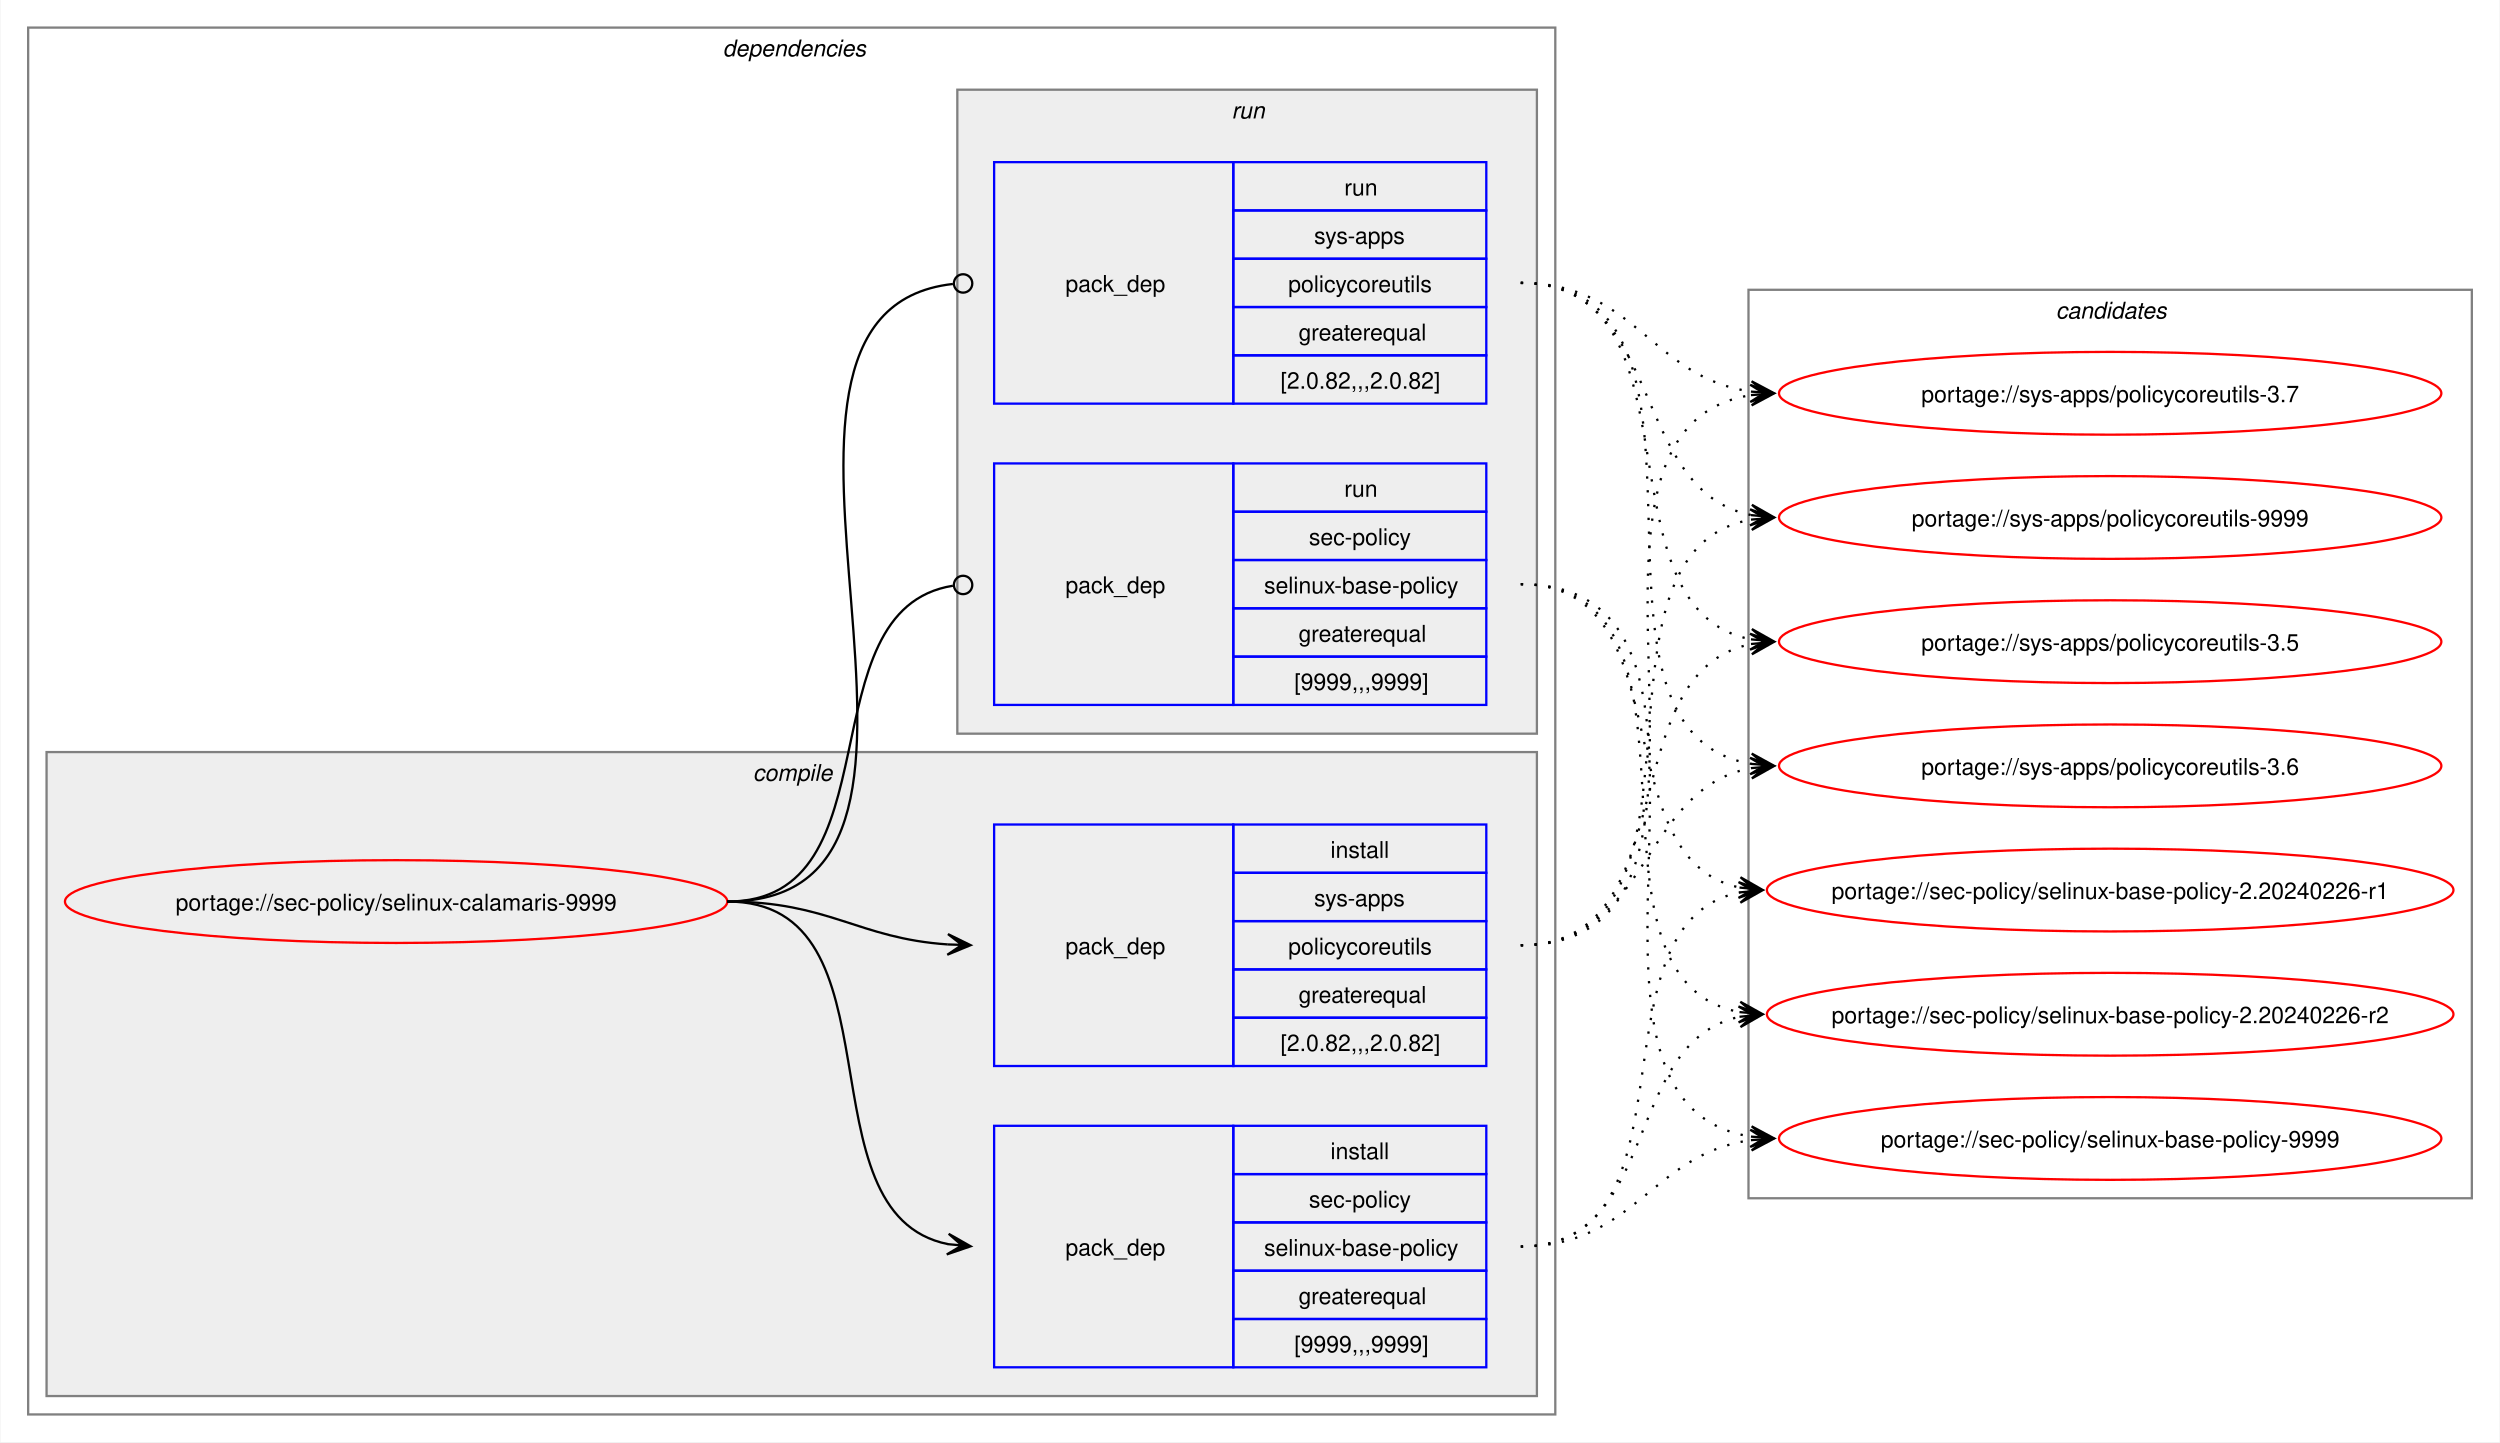
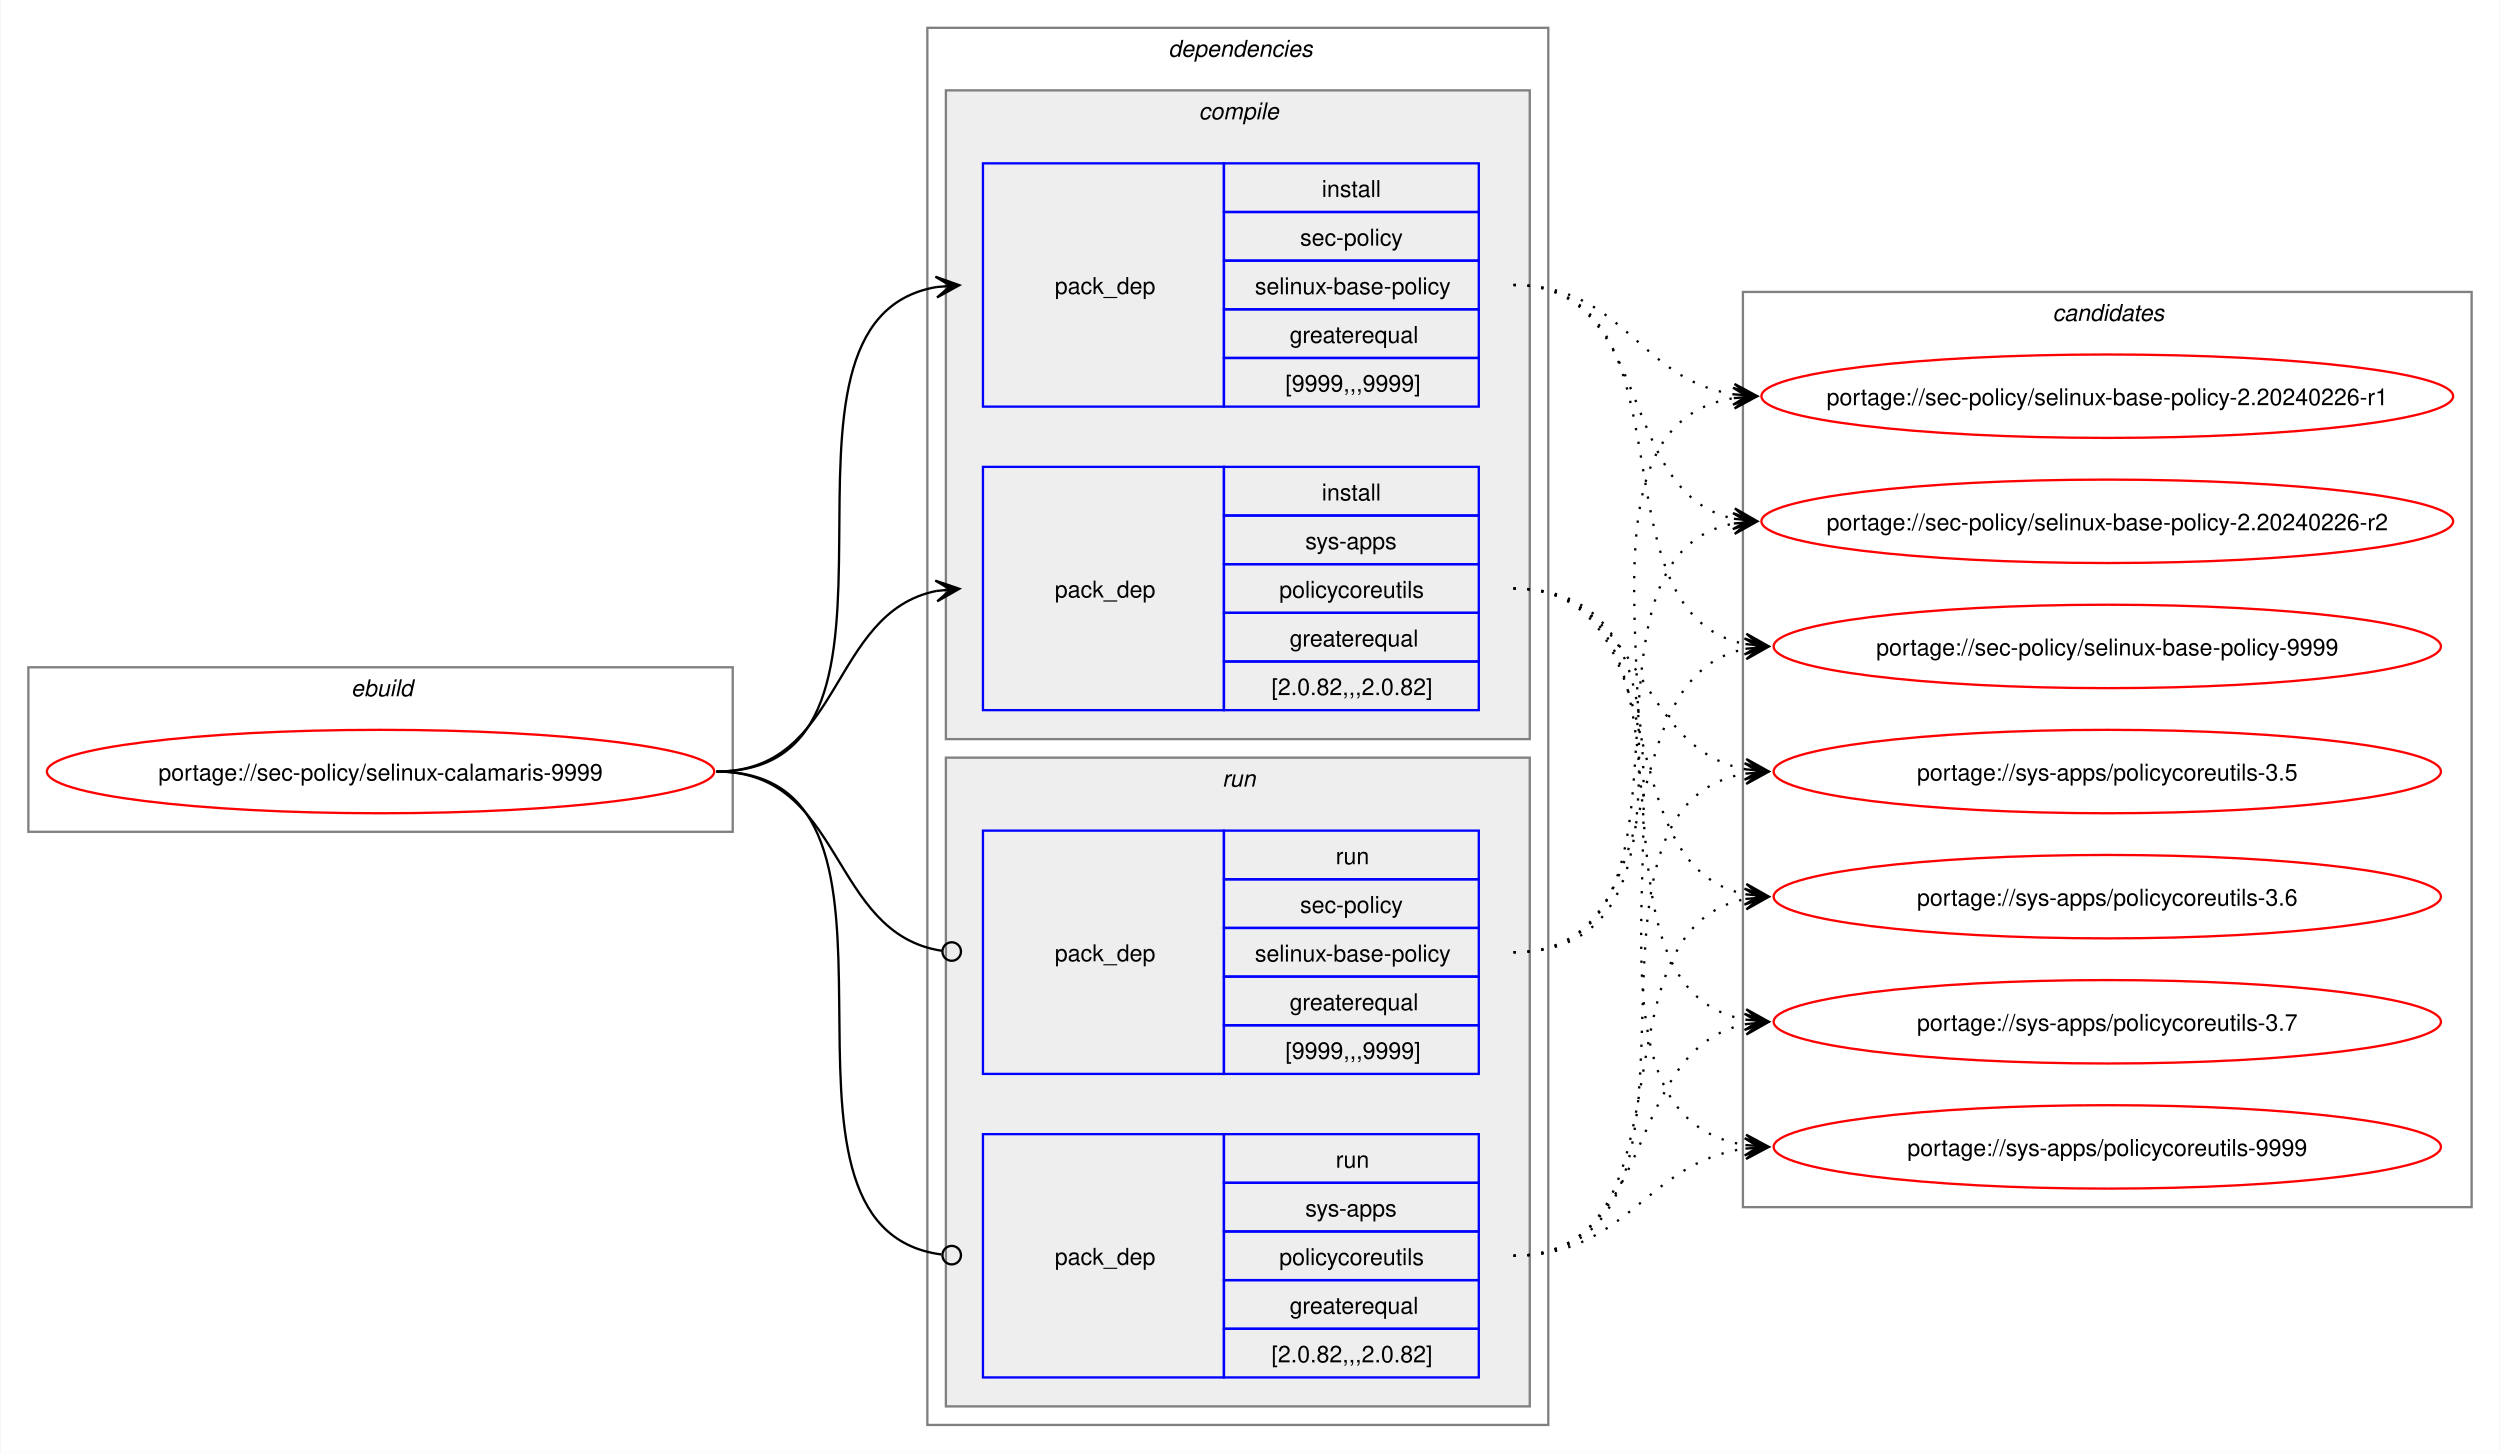
- <svg xmlns="http://www.w3.org/2000/svg" xmlns:xlink="http://www.w3.org/1999/xlink" width="1087pt" height="627pt" viewBox="0.00 0.00 1086.51 627.00">
+ <svg xmlns="http://www.w3.org/2000/svg" xmlns:xlink="http://www.w3.org/1999/xlink" width="1079pt" height="627pt" viewBox="0.00 0.00 1078.51 627.00">
  <g id="graph0" class="graph" transform="scale(1 1) rotate(0) translate(4 623)">
-     <polygon fill="white" stroke="none" points="-4,4 -4,-623 1082.51,-623 1082.51,4 -4,4" />
+     <polygon fill="white" stroke="none" points="-4,4 -4,-623 1074.51,-623 1074.51,4 -4,4" />
+     <g id="clust1" class="cluster">
+       <polygon fill="none" stroke="gray" points="8,-264 8,-335 312,-335 312,-264 8,-264" />
+       <text text-anchor="start" x="147.25" y="-322.5" font-family="Helvetica,sans-Serif" font-style="italic" font-size="10.00">ebuild</text>
+     </g>
    <g id="clust2" class="cluster">
-       <polygon fill="none" stroke="gray" points="8,-8 8,-611 672,-611 672,-8 8,-8" />
-       <text text-anchor="start" x="310" y="-598.5" font-family="Helvetica,sans-Serif" font-style="italic" font-size="10.00">dependencies</text>
+       <polygon fill="none" stroke="gray" points="396,-8 396,-611 664,-611 664,-8 396,-8" />
+       <text text-anchor="start" x="500" y="-598.5" font-family="Helvetica,sans-Serif" font-style="italic" font-size="10.00">dependencies</text>
    </g>
    <g id="clust3" class="cluster">
-       <polygon fill="#eeeeee" stroke="gray" points="16,-16 16,-296 664,-296 664,-16 16,-16" />
-       <text text-anchor="start" x="323.12" y="-283.5" font-family="Helvetica,sans-Serif" font-style="italic" font-size="10.00">compile</text>
+       <polygon fill="#eeeeee" stroke="gray" points="404,-304 404,-584 656,-584 656,-304 404,-304" />
+       <text text-anchor="start" x="513.12" y="-571.5" font-family="Helvetica,sans-Serif" font-style="italic" font-size="10.00">compile</text>
    </g>
    <g id="clust7" class="cluster">
-       <polygon fill="#eeeeee" stroke="gray" points="412,-304 412,-584 664,-584 664,-304 412,-304" />
-       <text text-anchor="start" x="531.25" y="-571.5" font-family="Helvetica,sans-Serif" font-style="italic" font-size="10.00">run</text>
+       <polygon fill="#eeeeee" stroke="gray" points="404,-16 404,-296 656,-296 656,-16 404,-16" />
+       <text text-anchor="start" x="523.25" y="-283.5" font-family="Helvetica,sans-Serif" font-style="italic" font-size="10.00">run</text>
    </g>
    <g id="clust10" class="cluster">
-       <polygon fill="none" stroke="gray" points="756,-102 756,-497 1070.51,-497 1070.51,-102 756,-102" />
-       <text text-anchor="start" x="889.63" y="-484.5" font-family="Helvetica,sans-Serif" font-style="italic" font-size="10.00">candidates</text>
+       <polygon fill="none" stroke="gray" points="748,-102 748,-497 1062.51,-497 1062.51,-102 748,-102" />
+       <text text-anchor="start" x="881.63" y="-484.5" font-family="Helvetica,sans-Serif" font-style="italic" font-size="10.00">candidates</text>
    </g>
    <g id="node1" class="node">
      <g id="a_node1">
        <a xlink:href="../sec-policy/selinux-calamaris-9999.svg" xlink:title="portage://sec-policy/selinux-calamaris-9999">
-           <ellipse fill="none" stroke="red" cx="168" cy="-231" rx="144" ry="18" />
-           <text text-anchor="middle" x="168" y="-227.12" font-family="Helvetica,sans-Serif" font-size="10.00">portage://sec-policy/selinux-calamaris-9999</text>
+           <ellipse fill="none" stroke="red" cx="160" cy="-290" rx="144" ry="18" />
+           <text text-anchor="middle" x="160" y="-286.12" font-family="Helvetica,sans-Serif" font-size="10.00">portage://sec-policy/selinux-calamaris-9999</text>
        </a>
      </g>
    </g>
    <g id="node2" class="node">
-       <polygon fill="none" stroke="blue" points="428,-28.5 428,-133.5 532,-133.5 532,-28.5 428,-28.5" />
-       <text text-anchor="start" x="459" y="-77.12" font-family="Helvetica,sans-Serif" font-size="10.00">pack_dep</text>
-       <polygon fill="none" stroke="blue" points="532,-112.5 532,-133.5 642,-133.5 642,-112.5 532,-112.5" />
-       <text text-anchor="start" x="574.25" y="-119" font-family="Helvetica,sans-Serif" font-size="10.00">install</text>
-       <polygon fill="none" stroke="blue" points="532,-91.5 532,-112.5 642,-112.5 642,-91.5 532,-91.5" />
-       <text text-anchor="start" x="564.87" y="-98" font-family="Helvetica,sans-Serif" font-size="10.00">sec-policy</text>
-       <polygon fill="none" stroke="blue" points="532,-70.5 532,-91.5 642,-91.5 642,-70.5 532,-70.5" />
-       <text text-anchor="start" x="545.37" y="-77" font-family="Helvetica,sans-Serif" font-size="10.00">selinux-base-policy</text>
-       <polygon fill="none" stroke="blue" points="532,-49.5 532,-70.5 642,-70.5 642,-49.5 532,-49.5" />
-       <text text-anchor="start" x="560.37" y="-56" font-family="Helvetica,sans-Serif" font-size="10.00">greaterequal</text>
-       <polygon fill="none" stroke="blue" points="532,-28.5 532,-49.5 642,-49.5 642,-28.5 532,-28.5" />
-       <text text-anchor="start" x="558.5" y="-35" font-family="Helvetica,sans-Serif" font-size="10.00">[9999,,,9999]</text>
+       <polygon fill="none" stroke="blue" points="420,-447.5 420,-552.5 524,-552.5 524,-447.5 420,-447.5" />
+       <text text-anchor="start" x="451" y="-496.12" font-family="Helvetica,sans-Serif" font-size="10.00">pack_dep</text>
+       <polygon fill="none" stroke="blue" points="524,-531.5 524,-552.5 634,-552.5 634,-531.5 524,-531.5" />
+       <text text-anchor="start" x="566.25" y="-538" font-family="Helvetica,sans-Serif" font-size="10.00">install</text>
+       <polygon fill="none" stroke="blue" points="524,-510.5 524,-531.5 634,-531.5 634,-510.5 524,-510.5" />
+       <text text-anchor="start" x="556.87" y="-517" font-family="Helvetica,sans-Serif" font-size="10.00">sec-policy</text>
+       <polygon fill="none" stroke="blue" points="524,-489.5 524,-510.5 634,-510.5 634,-489.5 524,-489.5" />
+       <text text-anchor="start" x="537.37" y="-496" font-family="Helvetica,sans-Serif" font-size="10.00">selinux-base-policy</text>
+       <polygon fill="none" stroke="blue" points="524,-468.5 524,-489.5 634,-489.5 634,-468.5 524,-468.5" />
+       <text text-anchor="start" x="552.37" y="-475" font-family="Helvetica,sans-Serif" font-size="10.00">greaterequal</text>
+       <polygon fill="none" stroke="blue" points="524,-447.5 524,-468.5 634,-468.5 634,-447.5 524,-447.5" />
+       <text text-anchor="start" x="550.5" y="-454" font-family="Helvetica,sans-Serif" font-size="10.00">[9999,,,9999]</text>
    </g>
    <g id="edge1" class="edge">
-       <path fill="none" stroke="black" d="M312,-231C389.89,-231 342.32,-95.29 407.96,-82.04" />
-       <polygon fill="black" stroke="black" points="417.79,-81.11 408.25,-86.53 414.02,-81.47 407.83,-82.05 407.83,-82.05 407.83,-82.05 414.02,-81.47 407.41,-77.57 417.79,-81.11" />
+       <path fill="none" stroke="black" d="M305,-290C405.57,-290 314,-484.31 399.94,-499.11" />
+       <polygon fill="black" stroke="black" points="409.79,-499.9 399.46,-503.59 406.02,-499.6 399.82,-499.1 399.82,-499.1 399.82,-499.1 406.02,-499.6 400.18,-494.61 409.79,-499.9" />
    </g>
    <g id="node3" class="node">
-       <polygon fill="none" stroke="blue" points="428,-159.5 428,-264.5 532,-264.5 532,-159.5 428,-159.5" />
-       <text text-anchor="start" x="459" y="-208.12" font-family="Helvetica,sans-Serif" font-size="10.00">pack_dep</text>
-       <polygon fill="none" stroke="blue" points="532,-243.5 532,-264.5 642,-264.5 642,-243.5 532,-243.5" />
-       <text text-anchor="start" x="574.25" y="-250" font-family="Helvetica,sans-Serif" font-size="10.00">install</text>
-       <polygon fill="none" stroke="blue" points="532,-222.5 532,-243.5 642,-243.5 642,-222.5 532,-222.5" />
-       <text text-anchor="start" x="567.12" y="-229" font-family="Helvetica,sans-Serif" font-size="10.00">sys-apps</text>
-       <polygon fill="none" stroke="blue" points="532,-201.5 532,-222.5 642,-222.5 642,-201.5 532,-201.5" />
-       <text text-anchor="start" x="555.87" y="-208" font-family="Helvetica,sans-Serif" font-size="10.00">policycoreutils</text>
-       <polygon fill="none" stroke="blue" points="532,-180.5 532,-201.5 642,-201.5 642,-180.5 532,-180.5" />
-       <text text-anchor="start" x="560.37" y="-187" font-family="Helvetica,sans-Serif" font-size="10.00">greaterequal</text>
-       <polygon fill="none" stroke="blue" points="532,-159.5 532,-180.5 642,-180.5 642,-159.5 532,-159.5" />
-       <text text-anchor="start" x="552.5" y="-166" font-family="Helvetica,sans-Serif" font-size="10.00">[2.0.82,,,2.0.82]</text>
+       <polygon fill="none" stroke="blue" points="420,-316.5 420,-421.5 524,-421.5 524,-316.5 420,-316.5" />
+       <text text-anchor="start" x="451" y="-365.12" font-family="Helvetica,sans-Serif" font-size="10.00">pack_dep</text>
+       <polygon fill="none" stroke="blue" points="524,-400.5 524,-421.5 634,-421.5 634,-400.5 524,-400.5" />
+       <text text-anchor="start" x="566.25" y="-407" font-family="Helvetica,sans-Serif" font-size="10.00">install</text>
+       <polygon fill="none" stroke="blue" points="524,-379.5 524,-400.5 634,-400.5 634,-379.5 524,-379.5" />
+       <text text-anchor="start" x="559.12" y="-386" font-family="Helvetica,sans-Serif" font-size="10.00">sys-apps</text>
+       <polygon fill="none" stroke="blue" points="524,-358.5 524,-379.5 634,-379.5 634,-358.5 524,-358.5" />
+       <text text-anchor="start" x="547.87" y="-365" font-family="Helvetica,sans-Serif" font-size="10.00">policycoreutils</text>
+       <polygon fill="none" stroke="blue" points="524,-337.5 524,-358.5 634,-358.5 634,-337.5 524,-337.5" />
+       <text text-anchor="start" x="552.37" y="-344" font-family="Helvetica,sans-Serif" font-size="10.00">greaterequal</text>
+       <polygon fill="none" stroke="blue" points="524,-316.5 524,-337.5 634,-337.5 634,-316.5 524,-316.5" />
+       <text text-anchor="start" x="544.5" y="-323" font-family="Helvetica,sans-Serif" font-size="10.00">[2.0.82,,,2.0.82]</text>
    </g>
    <g id="edge2" class="edge">
-       <path fill="none" stroke="black" d="M312,-231C356.34,-231 368.74,-214.99 407.84,-212.36" />
-       <polygon fill="black" stroke="black" points="417.78,-212.04 407.93,-216.86 414,-212.16 407.79,-212.36 407.79,-212.36 407.79,-212.36 414,-212.16 407.64,-207.87 417.78,-212.04" />
+       <path fill="none" stroke="black" d="M305,-290C359.74,-290 353.49,-358.57 399.89,-367.94" />
+       <polygon fill="black" stroke="black" points="409.79,-368.88 399.41,-372.42 406.02,-368.53 399.83,-367.94 399.83,-367.94 399.83,-367.94 406.02,-368.53 400.26,-363.46 409.79,-368.88" />
    </g>
    <g id="node4" class="node">
-       <polygon fill="none" stroke="blue" points="428,-316.5 428,-421.5 532,-421.5 532,-316.5 428,-316.5" />
-       <text text-anchor="start" x="459" y="-365.12" font-family="Helvetica,sans-Serif" font-size="10.00">pack_dep</text>
-       <polygon fill="none" stroke="blue" points="532,-400.5 532,-421.5 642,-421.5 642,-400.5 532,-400.5" />
-       <text text-anchor="start" x="580.25" y="-407" font-family="Helvetica,sans-Serif" font-size="10.00">run</text>
-       <polygon fill="none" stroke="blue" points="532,-379.5 532,-400.5 642,-400.5 642,-379.5 532,-379.5" />
-       <text text-anchor="start" x="564.87" y="-386" font-family="Helvetica,sans-Serif" font-size="10.00">sec-policy</text>
-       <polygon fill="none" stroke="blue" points="532,-358.5 532,-379.5 642,-379.5 642,-358.5 532,-358.5" />
-       <text text-anchor="start" x="545.37" y="-365" font-family="Helvetica,sans-Serif" font-size="10.00">selinux-base-policy</text>
-       <polygon fill="none" stroke="blue" points="532,-337.5 532,-358.5 642,-358.5 642,-337.5 532,-337.5" />
-       <text text-anchor="start" x="560.37" y="-344" font-family="Helvetica,sans-Serif" font-size="10.00">greaterequal</text>
-       <polygon fill="none" stroke="blue" points="532,-316.5 532,-337.5 642,-337.5 642,-316.5 532,-316.5" />
-       <text text-anchor="start" x="558.5" y="-323" font-family="Helvetica,sans-Serif" font-size="10.00">[9999,,,9999]</text>
+       <polygon fill="none" stroke="blue" points="420,-159.5 420,-264.5 524,-264.5 524,-159.5 420,-159.5" />
+       <text text-anchor="start" x="451" y="-208.12" font-family="Helvetica,sans-Serif" font-size="10.00">pack_dep</text>
+       <polygon fill="none" stroke="blue" points="524,-243.5 524,-264.5 634,-264.5 634,-243.5 524,-243.5" />
+       <text text-anchor="start" x="572.25" y="-250" font-family="Helvetica,sans-Serif" font-size="10.00">run</text>
+       <polygon fill="none" stroke="blue" points="524,-222.5 524,-243.5 634,-243.5 634,-222.5 524,-222.5" />
+       <text text-anchor="start" x="556.87" y="-229" font-family="Helvetica,sans-Serif" font-size="10.00">sec-policy</text>
+       <polygon fill="none" stroke="blue" points="524,-201.5 524,-222.5 634,-222.5 634,-201.5 524,-201.5" />
+       <text text-anchor="start" x="537.37" y="-208" font-family="Helvetica,sans-Serif" font-size="10.00">selinux-base-policy</text>
+       <polygon fill="none" stroke="blue" points="524,-180.5 524,-201.5 634,-201.5 634,-180.5 524,-180.5" />
+       <text text-anchor="start" x="552.37" y="-187" font-family="Helvetica,sans-Serif" font-size="10.00">greaterequal</text>
+       <polygon fill="none" stroke="blue" points="524,-159.5 524,-180.5 634,-180.5 634,-159.5 524,-159.5" />
+       <text text-anchor="start" x="550.5" y="-166" font-family="Helvetica,sans-Serif" font-size="10.00">[9999,,,9999]</text>
    </g>
    <g id="edge3" class="edge">
-       <path fill="none" stroke="black" d="M312,-231C386.43,-231 345.13,-357.91 410.07,-368.32" />
-       <ellipse fill="none" stroke="black" cx="414.51" cy="-368.66" rx="4" ry="4" />
+       <path fill="none" stroke="black" d="M305,-290C360.41,-290 353.47,-220.01 402.31,-212.63" />
+       <ellipse fill="none" stroke="black" cx="406.51" cy="-212.32" rx="4" ry="4" />
    </g>
    <g id="node5" class="node">
-       <polygon fill="none" stroke="blue" points="428,-447.5 428,-552.5 532,-552.5 532,-447.5 428,-447.5" />
-       <text text-anchor="start" x="459" y="-496.12" font-family="Helvetica,sans-Serif" font-size="10.00">pack_dep</text>
-       <polygon fill="none" stroke="blue" points="532,-531.5 532,-552.5 642,-552.5 642,-531.5 532,-531.5" />
-       <text text-anchor="start" x="580.25" y="-538" font-family="Helvetica,sans-Serif" font-size="10.00">run</text>
-       <polygon fill="none" stroke="blue" points="532,-510.5 532,-531.5 642,-531.5 642,-510.5 532,-510.5" />
-       <text text-anchor="start" x="567.12" y="-517" font-family="Helvetica,sans-Serif" font-size="10.00">sys-apps</text>
-       <polygon fill="none" stroke="blue" points="532,-489.5 532,-510.5 642,-510.5 642,-489.5 532,-489.5" />
-       <text text-anchor="start" x="555.87" y="-496" font-family="Helvetica,sans-Serif" font-size="10.00">policycoreutils</text>
-       <polygon fill="none" stroke="blue" points="532,-468.5 532,-489.5 642,-489.5 642,-468.5 532,-468.5" />
-       <text text-anchor="start" x="560.37" y="-475" font-family="Helvetica,sans-Serif" font-size="10.00">greaterequal</text>
-       <polygon fill="none" stroke="blue" points="532,-447.5 532,-468.5 642,-468.5 642,-447.5 532,-447.5" />
-       <text text-anchor="start" x="552.5" y="-454" font-family="Helvetica,sans-Serif" font-size="10.00">[2.0.82,,,2.0.82]</text>
+       <polygon fill="none" stroke="blue" points="420,-28.5 420,-133.5 524,-133.5 524,-28.5 420,-28.5" />
+       <text text-anchor="start" x="451" y="-77.12" font-family="Helvetica,sans-Serif" font-size="10.00">pack_dep</text>
+       <polygon fill="none" stroke="blue" points="524,-112.5 524,-133.5 634,-133.5 634,-112.5 524,-112.5" />
+       <text text-anchor="start" x="572.25" y="-119" font-family="Helvetica,sans-Serif" font-size="10.00">run</text>
+       <polygon fill="none" stroke="blue" points="524,-91.5 524,-112.5 634,-112.5 634,-91.5 524,-91.5" />
+       <text text-anchor="start" x="559.12" y="-98" font-family="Helvetica,sans-Serif" font-size="10.00">sys-apps</text>
+       <polygon fill="none" stroke="blue" points="524,-70.5 524,-91.5 634,-91.5 634,-70.5 524,-70.5" />
+       <text text-anchor="start" x="547.87" y="-77" font-family="Helvetica,sans-Serif" font-size="10.00">policycoreutils</text>
+       <polygon fill="none" stroke="blue" points="524,-49.5 524,-70.5 634,-70.5 634,-49.5 524,-49.5" />
+       <text text-anchor="start" x="552.37" y="-56" font-family="Helvetica,sans-Serif" font-size="10.00">greaterequal</text>
+       <polygon fill="none" stroke="blue" points="524,-28.5 524,-49.5 634,-49.5 634,-28.5 524,-28.5" />
+       <text text-anchor="start" x="544.5" y="-35" font-family="Helvetica,sans-Serif" font-size="10.00">[2.0.82,,,2.0.82]</text>
    </g>
    <g id="edge4" class="edge">
-       <path fill="none" stroke="black" d="M312,-231C437.53,-231 297.51,-487.03 410.07,-499.53" />
-       <ellipse fill="none" stroke="black" cx="414.51" cy="-499.76" rx="4" ry="4" />
+       <path fill="none" stroke="black" d="M305,-290C406,-290 312.85,-93.46 402.1,-81.56" />
+       <ellipse fill="none" stroke="black" cx="406.51" cy="-81.28" rx="4" ry="4" />
    </g>
    <g id="node6" class="node">
      <g id="a_node6">
        <a xlink:href="../sec-policy/selinux-base-policy-2.20240226-r1.svg" xlink:title="portage://sec-policy/selinux-base-policy-2.20240226-r1">
-           <ellipse fill="none" stroke="red" cx="913.26" cy="-236" rx="149.26" ry="18" />
-           <text text-anchor="middle" x="913.26" y="-232.12" font-family="Helvetica,sans-Serif" font-size="10.00">portage://sec-policy/selinux-base-policy-2.20240226-r1</text>
+           <ellipse fill="none" stroke="red" cx="905.26" cy="-452" rx="149.26" ry="18" />
+           <text text-anchor="middle" x="905.26" y="-448.12" font-family="Helvetica,sans-Serif" font-size="10.00">portage://sec-policy/selinux-base-policy-2.20240226-r1</text>
        </a>
      </g>
    </g>
    <g id="edge5" class="edge">
-       <path fill="none" stroke="black" stroke-dasharray="1,5" d="M657,-81C736.61,-81 685.12,-221.81 752.43,-235.01" />
-       <polygon fill="black" stroke="black" points="762.04,-235.89 751.67,-239.46 758.28,-235.54 752.08,-234.98 752.08,-234.98 752.08,-234.98 758.28,-235.54 752.49,-230.5 762.04,-235.89" />
+       <path fill="none" stroke="black" stroke-dasharray="1,5" d="M649,-500C696.87,-500 702.75,-459.03 744.23,-452.79" />
+       <polygon fill="black" stroke="black" points="754.04,-452.09 744.39,-457.29 750.27,-452.36 744.07,-452.8 744.07,-452.8 744.07,-452.8 750.27,-452.36 743.74,-448.32 754.04,-452.09" />
    </g>
    <g id="node7" class="node">
      <g id="a_node7">
        <a xlink:href="../sec-policy/selinux-base-policy-2.20240226-r2.svg" xlink:title="portage://sec-policy/selinux-base-policy-2.20240226-r2">
-           <ellipse fill="none" stroke="red" cx="913.26" cy="-182" rx="149.26" ry="18" />
-           <text text-anchor="middle" x="913.26" y="-178.12" font-family="Helvetica,sans-Serif" font-size="10.00">portage://sec-policy/selinux-base-policy-2.20240226-r2</text>
+           <ellipse fill="none" stroke="red" cx="905.26" cy="-398" rx="149.26" ry="18" />
+           <text text-anchor="middle" x="905.26" y="-394.12" font-family="Helvetica,sans-Serif" font-size="10.00">portage://sec-policy/selinux-base-policy-2.20240226-r2</text>
        </a>
      </g>
    </g>
    <g id="edge6" class="edge">
-       <path fill="none" stroke="black" stroke-dasharray="1,5" d="M657,-81C718.21,-81 700.69,-170.14 752.36,-180.93" />
-       <polygon fill="black" stroke="black" points="762.04,-181.88 751.65,-185.39 758.28,-181.51 752.09,-180.91 752.09,-180.91 752.09,-180.91 758.28,-181.51 752.53,-176.43 762.04,-181.88" />
+       <path fill="none" stroke="black" stroke-dasharray="1,5" d="M649,-500C710.5,-500 692.45,-409.98 744.32,-399.08" />
+       <polygon fill="black" stroke="black" points="754.04,-398.12 744.53,-403.58 750.28,-398.49 744.09,-399.1 744.09,-399.1 744.09,-399.1 750.28,-398.49 743.65,-394.62 754.04,-398.12" />
    </g>
    <g id="node8" class="node">
      <g id="a_node8">
        <a xlink:href="../sec-policy/selinux-base-policy-9999.svg" xlink:title="portage://sec-policy/selinux-base-policy-9999">
-           <ellipse fill="none" stroke="red" cx="913.26" cy="-128" rx="144" ry="18" />
-           <text text-anchor="middle" x="913.26" y="-124.12" font-family="Helvetica,sans-Serif" font-size="10.00">portage://sec-policy/selinux-base-policy-9999</text>
+           <ellipse fill="none" stroke="red" cx="905.26" cy="-344" rx="144" ry="18" />
+           <text text-anchor="middle" x="905.26" y="-340.12" font-family="Helvetica,sans-Serif" font-size="10.00">portage://sec-policy/selinux-base-policy-9999</text>
        </a>
      </g>
    </g>
    <g id="edge7" class="edge">
-       <path fill="none" stroke="black" stroke-dasharray="1,5" d="M657,-81C706.69,-81 713.72,-121.28 757.09,-127.26" />
-       <polygon fill="black" stroke="black" points="767.04,-127.92 756.76,-131.75 763.27,-127.67 757.06,-127.26 757.06,-127.26 757.06,-127.26 763.27,-127.67 757.36,-122.77 767.04,-127.92" />
+       <path fill="none" stroke="black" stroke-dasharray="1,5" d="M649,-500C730.17,-500 680.32,-358.28 749.2,-345" />
+       <polygon fill="black" stroke="black" points="759.04,-344.11 749.49,-349.49 755.28,-344.45 749.08,-345.01 749.08,-345.01 749.08,-345.01 755.28,-344.45 748.68,-340.53 759.04,-344.11" />
    </g>
    <g id="node9" class="node">
      <g id="a_node9">
        <a xlink:href="../sys-apps/policycoreutils-3.5.svg" xlink:title="portage://sys-apps/policycoreutils-3.5">
-           <ellipse fill="none" stroke="red" cx="913.26" cy="-344" rx="144" ry="18" />
-           <text text-anchor="middle" x="913.26" y="-340.12" font-family="Helvetica,sans-Serif" font-size="10.00">portage://sys-apps/policycoreutils-3.5</text>
+           <ellipse fill="none" stroke="red" cx="905.26" cy="-290" rx="144" ry="18" />
+           <text text-anchor="middle" x="905.26" y="-286.12" font-family="Helvetica,sans-Serif" font-size="10.00">portage://sys-apps/policycoreutils-3.5</text>
        </a>
      </g>
    </g>
    <g id="edge8" class="edge">
-       <path fill="none" stroke="black" stroke-dasharray="1,5" d="M657,-212C729.83,-212 695.51,-330.93 757.46,-343.01" />
-       <polygon fill="black" stroke="black" points="767.04,-343.89 756.67,-347.46 763.28,-343.55 757.08,-342.98 757.08,-342.98 757.08,-342.98 763.28,-343.55 757.49,-338.5 767.04,-343.89" />
+       <path fill="none" stroke="black" stroke-dasharray="1,5" d="M649,-369C705.74,-369 700.61,-299.86 749.37,-290.94" />
+       <polygon fill="black" stroke="black" points="759.04,-290.11 749.47,-295.45 755.27,-290.43 749.08,-290.97 749.08,-290.97 749.08,-290.97 755.27,-290.43 748.69,-286.48 759.04,-290.11" />
    </g>
    <g id="node10" class="node">
      <g id="a_node10">
        <a xlink:href="../sys-apps/policycoreutils-3.6.svg" xlink:title="portage://sys-apps/policycoreutils-3.6">
-           <ellipse fill="none" stroke="red" cx="913.26" cy="-290" rx="144" ry="18" />
-           <text text-anchor="middle" x="913.26" y="-286.12" font-family="Helvetica,sans-Serif" font-size="10.00">portage://sys-apps/policycoreutils-3.6</text>
+           <ellipse fill="none" stroke="red" cx="905.26" cy="-236" rx="144" ry="18" />
+           <text text-anchor="middle" x="905.26" y="-232.12" font-family="Helvetica,sans-Serif" font-size="10.00">portage://sys-apps/policycoreutils-3.6</text>
        </a>
      </g>
    </g>
    <g id="edge9" class="edge">
-       <path fill="none" stroke="black" stroke-dasharray="1,5" d="M657,-212C713.38,-212 708.82,-279.98 757.11,-289.01" />
-       <polygon fill="black" stroke="black" points="767.04,-289.89 756.68,-293.49 763.27,-289.56 757.08,-289.01 757.08,-289.01 757.08,-289.01 763.27,-289.56 757.48,-284.53 767.04,-289.89" />
+       <path fill="none" stroke="black" stroke-dasharray="1,5" d="M649,-369C722.15,-369 687.24,-249.16 749.41,-236.99" />
+       <polygon fill="black" stroke="black" points="759.04,-236.11 749.49,-241.51 755.28,-236.46 749.08,-237.02 749.08,-237.02 749.08,-237.02 755.28,-236.46 748.67,-232.54 759.04,-236.11" />
    </g>
    <g id="node11" class="node">
      <g id="a_node11">
        <a xlink:href="../sys-apps/policycoreutils-3.7.svg" xlink:title="portage://sys-apps/policycoreutils-3.7">
-           <ellipse fill="none" stroke="red" cx="913.26" cy="-452" rx="144" ry="18" />
-           <text text-anchor="middle" x="913.26" y="-448.12" font-family="Helvetica,sans-Serif" font-size="10.00">portage://sys-apps/policycoreutils-3.7</text>
+           <ellipse fill="none" stroke="red" cx="905.26" cy="-182" rx="144" ry="18" />
+           <text text-anchor="middle" x="905.26" y="-178.12" font-family="Helvetica,sans-Serif" font-size="10.00">portage://sys-apps/policycoreutils-3.7</text>
        </a>
      </g>
    </g>
    <g id="edge10" class="edge">
-       <path fill="none" stroke="black" stroke-dasharray="1,5" d="M657,-212C770.67,-212 658.65,-436.33 757.33,-451.22" />
-       <polygon fill="black" stroke="black" points="767.04,-451.91 756.75,-455.69 763.27,-451.65 757.07,-451.21 757.07,-451.21 757.07,-451.21 763.27,-451.65 757.38,-446.72 767.04,-451.91" />
+       <path fill="none" stroke="black" stroke-dasharray="1,5" d="M649,-369C741.74,-369 669.99,-197.03 749.23,-182.92" />
+       <polygon fill="black" stroke="black" points="759.04,-182.1 749.45,-187.42 755.27,-182.42 749.08,-182.93 749.08,-182.93 749.08,-182.93 755.27,-182.42 748.7,-178.45 759.04,-182.1" />
    </g>
    <g id="node12" class="node">
      <g id="a_node12">
        <a xlink:href="../sys-apps/policycoreutils-9999.svg" xlink:title="portage://sys-apps/policycoreutils-9999">
-           <ellipse fill="none" stroke="red" cx="913.26" cy="-398" rx="144" ry="18" />
-           <text text-anchor="middle" x="913.26" y="-394.12" font-family="Helvetica,sans-Serif" font-size="10.00">portage://sys-apps/policycoreutils-9999</text>
+           <ellipse fill="none" stroke="red" cx="905.26" cy="-128" rx="144" ry="18" />
+           <text text-anchor="middle" x="905.26" y="-124.12" font-family="Helvetica,sans-Serif" font-size="10.00">portage://sys-apps/policycoreutils-9999</text>
        </a>
      </g>
    </g>
    <g id="edge11" class="edge">
-       <path fill="none" stroke="black" stroke-dasharray="1,5" d="M657,-212C749.38,-212 678.31,-383.06 757.28,-397.09" />
-       <polygon fill="black" stroke="black" points="767.04,-397.9 756.7,-401.55 763.27,-397.59 757.08,-397.07 757.08,-397.07 757.08,-397.07 763.27,-397.59 757.45,-392.59 767.04,-397.9" />
+       <path fill="none" stroke="black" stroke-dasharray="1,5" d="M649,-369C763.06,-369 650.29,-143.74 749.29,-128.78" />
+       <polygon fill="black" stroke="black" points="759.04,-128.09 749.38,-133.28 755.27,-128.35 749.07,-128.8 749.07,-128.8 749.07,-128.8 755.27,-128.35 748.75,-124.31 759.04,-128.09" />
    </g>
    <g id="edge12" class="edge">
-       <path fill="none" stroke="black" stroke-dasharray="1,5" d="M657,-369C728.67,-369 692.01,-249.66 752.26,-237.07" />
-       <polygon fill="black" stroke="black" points="762.04,-236.12 752.53,-241.57 758.28,-236.48 752.09,-237.09 752.09,-237.09 752.09,-237.09 758.28,-236.48 751.65,-232.61 762.04,-236.12" />
+       <path fill="none" stroke="black" stroke-dasharray="1,5" d="M649,-212C761.67,-212 647,-435.87 744.13,-451.18" />
+       <polygon fill="black" stroke="black" points="754.04,-451.91 743.74,-455.66 750.27,-451.63 744.07,-451.17 744.07,-451.17 744.07,-451.17 750.27,-451.63 744.4,-446.69 754.04,-451.91" />
    </g>
    <g id="edge13" class="edge">
-       <path fill="none" stroke="black" stroke-dasharray="1,5" d="M657,-369C748.67,-369 674.33,-197.03 752.38,-182.92" />
-       <polygon fill="black" stroke="black" points="762.04,-182.1 752.46,-187.43 758.27,-182.42 752.08,-182.94 752.08,-182.94 752.08,-182.94 758.27,-182.42 751.7,-178.46 762.04,-182.1" />
+       <path fill="none" stroke="black" stroke-dasharray="1,5" d="M649,-212C740.3,-212 666.65,-383.06 744.42,-397.09" />
+       <polygon fill="black" stroke="black" points="754.04,-397.9 743.7,-401.54 750.27,-397.58 744.08,-397.06 744.08,-397.06 744.08,-397.06 750.27,-397.58 744.45,-392.57 754.04,-397.9" />
    </g>
    <g id="edge14" class="edge">
-       <path fill="none" stroke="black" stroke-dasharray="1,5" d="M657,-369C771.06,-369 658.29,-143.74 757.29,-128.78" />
-       <polygon fill="black" stroke="black" points="767.04,-128.09 757.38,-133.28 763.27,-128.35 757.07,-128.8 757.07,-128.8 757.07,-128.8 763.27,-128.35 756.75,-124.31 767.04,-128.09" />
+       <path fill="none" stroke="black" stroke-dasharray="1,5" d="M649,-212C721.83,-212 687.51,-330.93 749.46,-343.01" />
+       <polygon fill="black" stroke="black" points="759.04,-343.89 748.67,-347.46 755.28,-343.55 749.08,-342.98 749.08,-342.98 749.08,-342.98 755.28,-343.55 749.49,-338.5 759.04,-343.89" />
    </g>
    <g id="edge15" class="edge">
-       <path fill="none" stroke="black" stroke-dasharray="1,5" d="M657,-500C738.17,-500 688.32,-358.28 757.2,-345" />
-       <polygon fill="black" stroke="black" points="767.04,-344.11 757.49,-349.49 763.28,-344.45 757.08,-345.01 757.08,-345.01 757.08,-345.01 763.28,-344.45 756.68,-340.53 767.04,-344.11" />
+       <path fill="none" stroke="black" stroke-dasharray="1,5" d="M649,-81C750.22,-81 662.29,-274.38 749.1,-289.11" />
+       <polygon fill="black" stroke="black" points="759.04,-289.9 748.72,-293.6 755.27,-289.6 749.07,-289.11 749.07,-289.11 749.07,-289.11 755.27,-289.6 749.43,-284.63 759.04,-289.9" />
    </g>
    <g id="edge16" class="edge">
-       <path fill="none" stroke="black" stroke-dasharray="1,5" d="M657,-500C758.7,-500 669.77,-305.3 757.33,-290.85" />
-       <polygon fill="black" stroke="black" points="767.04,-290.09 757.42,-295.35 763.27,-290.39 757.07,-290.87 757.07,-290.87 757.07,-290.87 763.27,-290.39 756.72,-286.38 767.04,-290.09" />
+       <path fill="none" stroke="black" stroke-dasharray="1,5" d="M649,-81C729.82,-81 680.61,-221.81 749.24,-235.01" />
+       <polygon fill="black" stroke="black" points="759.04,-235.89 748.68,-239.48 755.28,-235.55 749.08,-235 749.08,-235 749.08,-235 755.28,-235.55 749.48,-230.51 759.04,-235.89" />
    </g>
    <g id="edge17" class="edge">
-       <path fill="none" stroke="black" stroke-dasharray="1,5" d="M657,-500C706.96,-500 713.63,-458.69 757.33,-452.72" />
-       <polygon fill="black" stroke="black" points="767.04,-452.08 757.36,-457.22 763.27,-452.33 757.06,-452.73 757.06,-452.73 757.06,-452.73 763.27,-452.33 756.77,-448.24 767.04,-452.08" />
+       <path fill="none" stroke="black" stroke-dasharray="1,5" d="M649,-81C711.87,-81 695.78,-170.51 749.4,-181" />
+       <polygon fill="black" stroke="black" points="759.04,-181.89 748.67,-185.45 755.28,-181.54 749.08,-180.97 749.08,-180.97 749.08,-180.97 755.28,-181.54 749.5,-176.49 759.04,-181.89" />
    </g>
    <g id="edge18" class="edge">
-       <path fill="none" stroke="black" stroke-dasharray="1,5" d="M657,-500C720.15,-500 703.55,-409.6 757.35,-399.01" />
-       <polygon fill="black" stroke="black" points="767.04,-398.11 757.5,-403.52 763.28,-398.46 757.08,-399.03 757.08,-399.03 757.08,-399.03 763.28,-398.46 756.67,-394.55 767.04,-398.11" />
+       <path fill="none" stroke="black" stroke-dasharray="1,5" d="M649,-81C698.69,-81 705.72,-121.28 749.09,-127.26" />
+       <polygon fill="black" stroke="black" points="759.04,-127.92 748.76,-131.75 755.27,-127.67 749.06,-127.26 749.06,-127.26 749.06,-127.26 755.27,-127.67 749.36,-122.77 759.04,-127.92" />
    </g>
  </g>
</svg>
